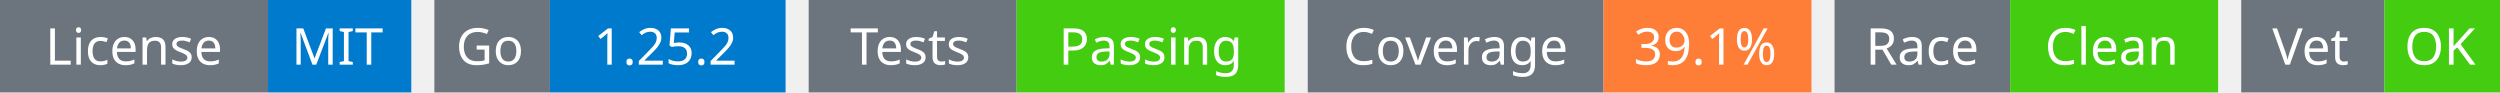
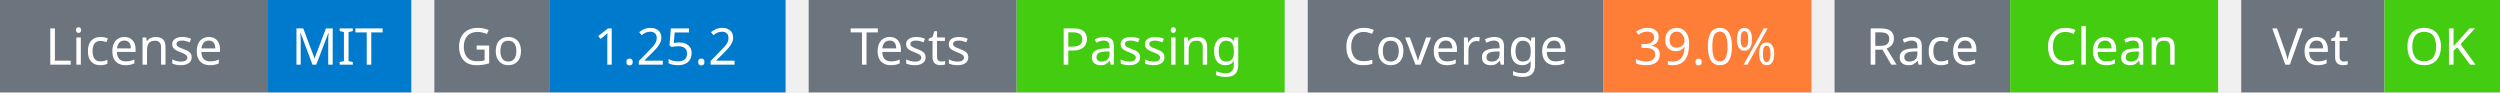
<svg xmlns="http://www.w3.org/2000/svg" width="541" height="20" viewBox="0 0 541 20">
  <g transform="translate(0, 0)">
    <rect x="0" y="0" width="58" height="20" fill="#6c757d" />
    <rect x="58" y="0" width="31" height="20" fill="#007acc" />
    <text x="29" y="14" text-anchor="middle" font-family="sans-serif" font-size="11" fill="white">License</text>
    <text x="73" y="14" text-anchor="middle" font-family="sans-serif" font-size="11" fill="white">MIT</text>
  </g>
  <g transform="translate(94, 0)">
    <rect x="0" y="0" width="25" height="20" fill="#6c757d" />
    <rect x="25" y="0" width="51" height="20" fill="#007acc" />
    <text x="12" y="14" text-anchor="middle" font-family="sans-serif" font-size="11" fill="white">Go</text>
    <text x="50" y="14" text-anchor="middle" font-family="sans-serif" font-size="11" fill="white">1.25.2</text>
  </g>
  <g transform="translate(175, 0)">
    <rect x="0" y="0" width="45" height="20" fill="#6c757d" />
    <rect x="45" y="0" width="58" height="20" fill="#4c1" />
    <text x="22" y="14" text-anchor="middle" font-family="sans-serif" font-size="11" fill="white">Tests</text>
    <text x="74" y="14" text-anchor="middle" font-family="sans-serif" font-size="11" fill="white">Passing</text>
  </g>
  <g transform="translate(283, 0)">
    <rect x="0" y="0" width="64" height="20" fill="#6c757d" />
    <rect x="64" y="0" width="45" height="20" fill="#fe7d37" />
    <text x="32" y="14" text-anchor="middle" font-family="sans-serif" font-size="11" fill="white">Coverage</text>
-     <text x="86" y="14" text-anchor="middle" font-family="sans-serif" font-size="11" fill="white">39.1%</text>
+     <text x="86" y="14" text-anchor="middle" font-family="sans-serif" font-size="11" fill="white">39.0%</text>
  </g>
  <g transform="translate(397, 0)">
    <rect x="0" y="0" width="38" height="20" fill="#6c757d" />
    <rect x="38" y="0" width="45" height="20" fill="#4c1" />
    <text x="19" y="14" text-anchor="middle" font-family="sans-serif" font-size="11" fill="white">Race</text>
    <text x="60" y="14" text-anchor="middle" font-family="sans-serif" font-size="11" fill="white">Clean</text>
  </g>
  <g transform="translate(485, 0)">
    <rect x="0" y="0" width="31" height="20" fill="#6c757d" />
    <rect x="31" y="0" width="25" height="20" fill="#4c1" />
    <text x="15" y="14" text-anchor="middle" font-family="sans-serif" font-size="11" fill="white">Vet</text>
    <text x="43" y="14" text-anchor="middle" font-family="sans-serif" font-size="11" fill="white">OK</text>
  </g>
</svg>
